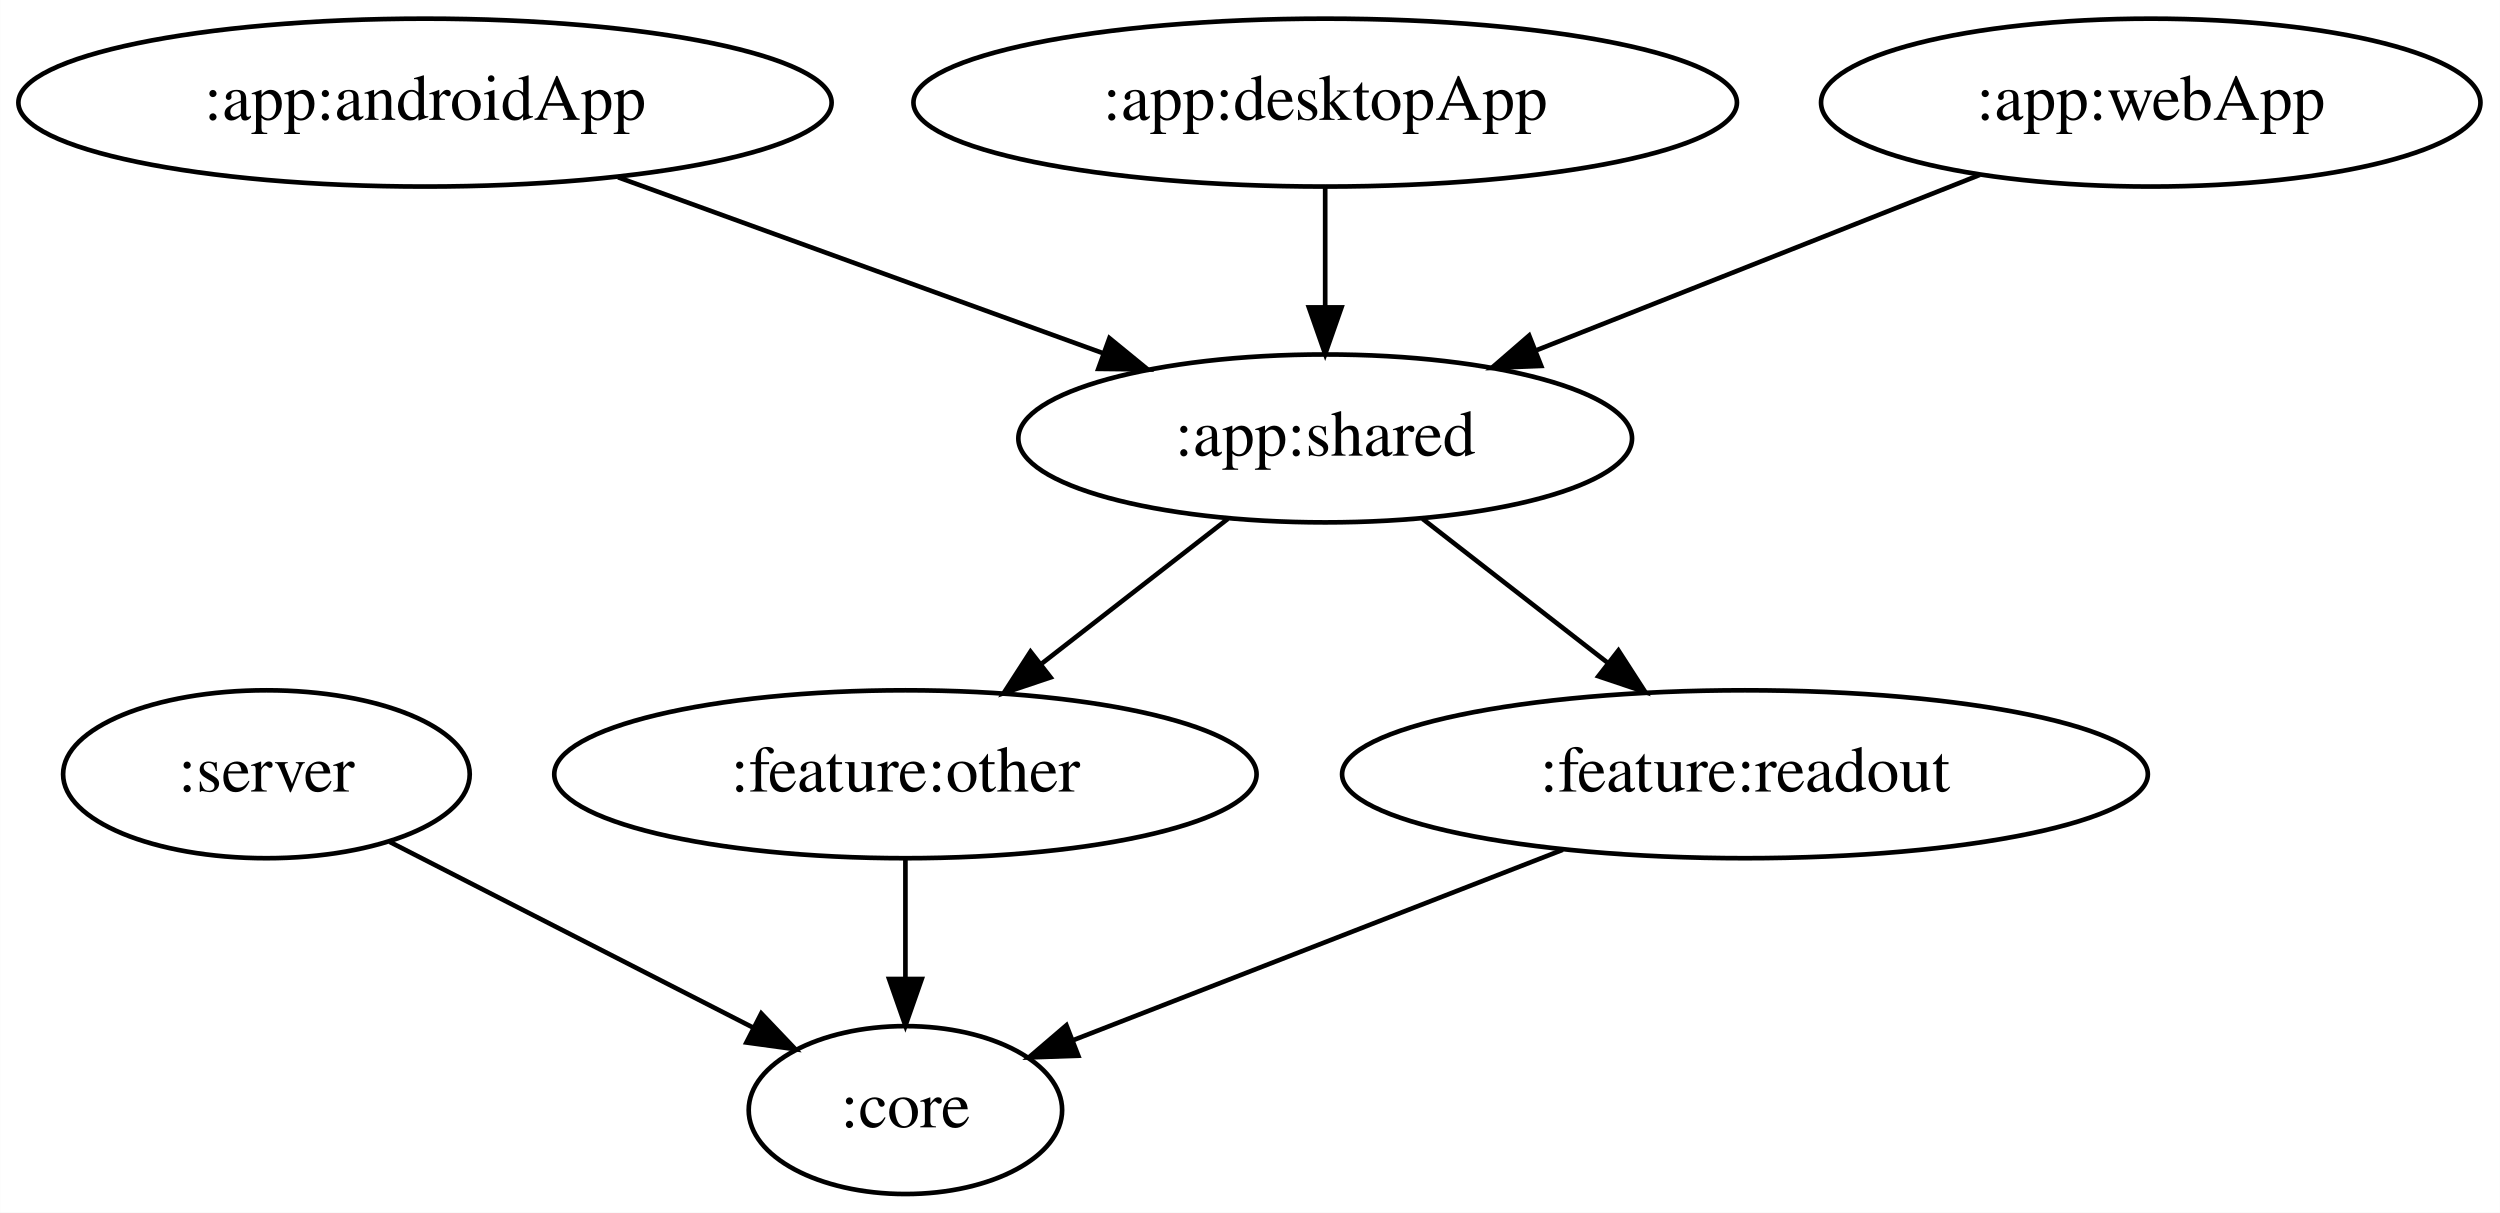
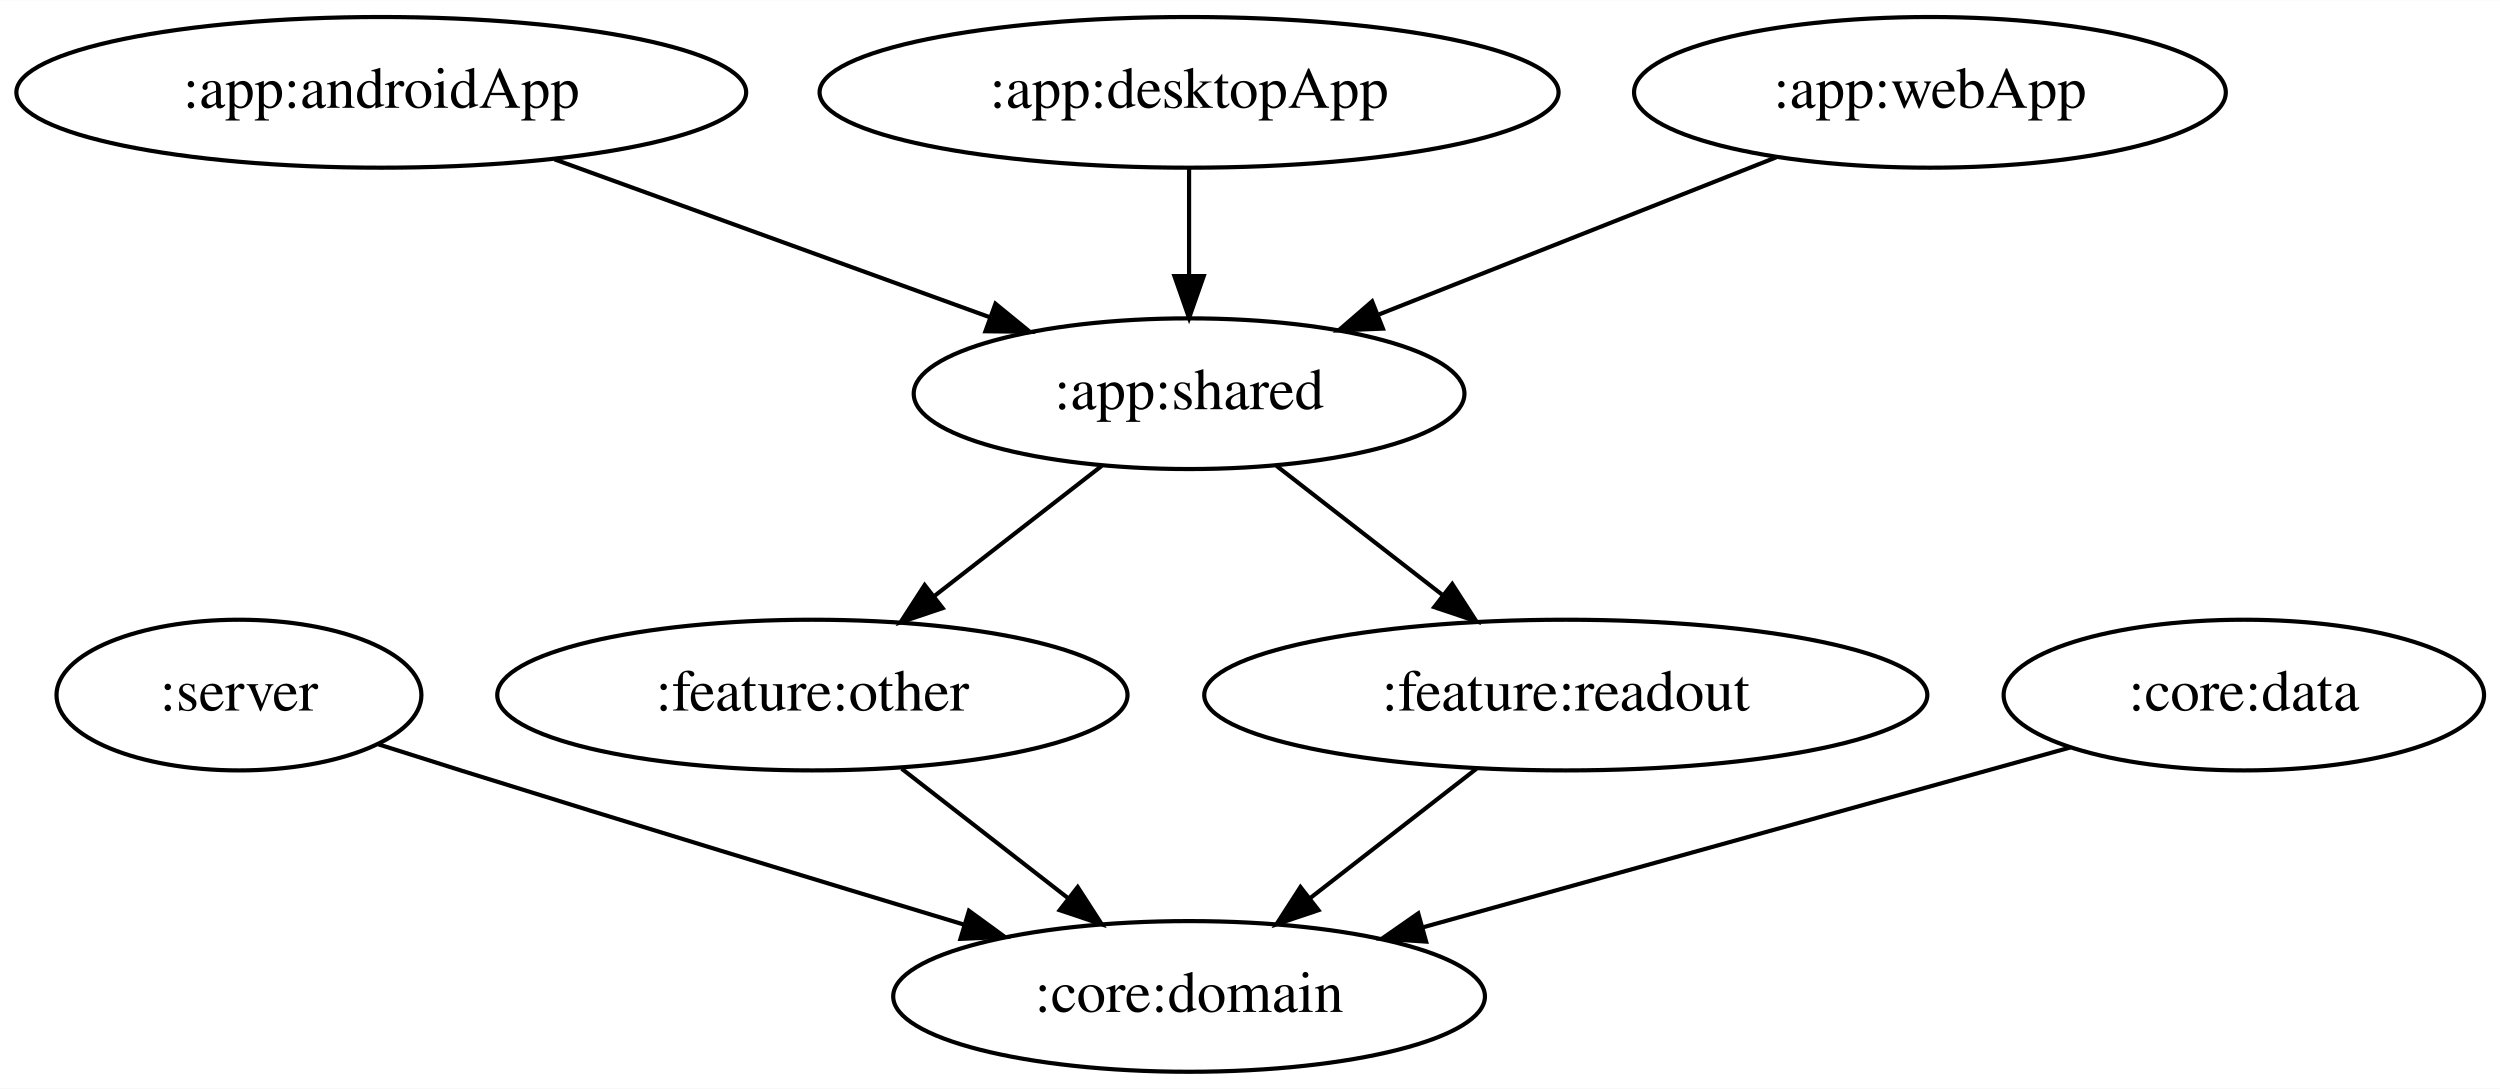
- <svg xmlns="http://www.w3.org/2000/svg" width="536pt" height="260pt" viewBox="0.00 0.00 535.94 260.00">
+ <svg xmlns="http://www.w3.org/2000/svg" width="597pt" height="260pt" viewBox="0.00 0.00 597.29 260.00">
  <g id="graph0" class="graph" transform="scale(1 1) rotate(0) translate(4 256)">
-     <polygon fill="white" stroke="transparent" points="-4,4 -4,-256 531.94,-256 531.94,4 -4,4" />
+     <polygon fill="white" stroke="transparent" points="-4,4 -4,-256 593.29,-256 593.29,4 -4,4" />
    <g id="node1" class="node">
      <ellipse fill="none" stroke="black" cx="53.09" cy="-90" rx="43.59" ry="18" />
      <text text-anchor="middle" x="53.09" y="-86.3" font-family="Times,serif" font-size="14.00">:server</text>
    </g>
    <g id="node2" class="node">
-       <ellipse fill="none" stroke="black" cx="190.09" cy="-18" rx="33.6" ry="18" />
-       <text text-anchor="middle" x="190.09" y="-14.3" font-family="Times,serif" font-size="14.00">:core</text>
+       <ellipse fill="none" stroke="black" cx="280.09" cy="-18" rx="70.69" ry="18" />
+       <text text-anchor="middle" x="280.09" y="-14.3" font-family="Times,serif" font-size="14.00">:core:domain</text>
    </g>
    <g id="edge1" class="edge">
-       <path fill="none" stroke="black" d="M79.51,-75.5C101.75,-64.14 133.65,-47.84 157.48,-35.66" />
-       <polygon fill="black" stroke="black" points="159.19,-38.72 166.5,-31.05 156,-32.49 159.19,-38.72" />
+       <path fill="none" stroke="black" d="M86.43,-78.22C92.94,-76.14 99.73,-73.99 106.09,-72 146.28,-59.43 191.81,-45.58 226.21,-35.19" />
+       <polygon fill="black" stroke="black" points="227.5,-38.46 236.06,-32.22 225.47,-31.76 227.5,-38.46" />
    </g>
    <g id="node3" class="node">
      <ellipse fill="none" stroke="black" cx="87.09" cy="-234" rx="87.18" ry="18" />
      <text text-anchor="middle" x="87.09" y="-230.3" font-family="Times,serif" font-size="14.00">:app:androidApp</text>
    </g>
    <g id="node4" class="node">
      <ellipse fill="none" stroke="black" cx="280.09" cy="-162" rx="65.79" ry="18" />
      <text text-anchor="middle" x="280.09" y="-158.3" font-family="Times,serif" font-size="14.00">:app:shared</text>
    </g>
    <g id="edge2" class="edge">
      <path fill="none" stroke="black" d="M128.5,-217.98C159.01,-206.92 200.58,-191.84 232.47,-180.27" />
      <polygon fill="black" stroke="black" points="233.83,-183.5 242.03,-176.8 231.44,-176.92 233.83,-183.5" />
    </g>
    <g id="node6" class="node">
      <ellipse fill="none" stroke="black" cx="190.09" cy="-90" rx="75.29" ry="18" />
      <text text-anchor="middle" x="190.09" y="-86.3" font-family="Times,serif" font-size="14.00">:feature:other</text>
    </g>
    <g id="edge4" class="edge">
      <path fill="none" stroke="black" d="M259.22,-144.76C247.38,-135.55 232.37,-123.88 219.37,-113.77" />
      <polygon fill="black" stroke="black" points="221.21,-110.77 211.16,-107.39 216.91,-116.29 221.21,-110.77" />
    </g>
    <g id="node7" class="node">
      <ellipse fill="none" stroke="black" cx="370.09" cy="-90" rx="86.38" ry="18" />
      <text text-anchor="middle" x="370.09" y="-86.3" font-family="Times,serif" font-size="14.00">:feature:readout</text>
    </g>
    <g id="edge5" class="edge">
      <path fill="none" stroke="black" d="M300.97,-144.76C312.72,-135.62 327.6,-124.05 340.54,-113.99" />
      <polygon fill="black" stroke="black" points="342.96,-116.54 348.71,-107.63 338.66,-111.01 342.96,-116.54" />
    </g>
    <g id="node5" class="node">
      <ellipse fill="none" stroke="black" cx="280.09" cy="-234" rx="88.28" ry="18" />
      <text text-anchor="middle" x="280.09" y="-230.3" font-family="Times,serif" font-size="14.00">:app:desktopApp</text>
    </g>
    <g id="edge3" class="edge">
      <path fill="none" stroke="black" d="M280.09,-215.7C280.09,-207.98 280.09,-198.71 280.09,-190.11" />
      <polygon fill="black" stroke="black" points="283.59,-190.1 280.09,-180.1 276.59,-190.1 283.59,-190.1" />
    </g>
-     <g id="edge7" class="edge">
-       <path fill="none" stroke="black" d="M190.09,-71.7C190.09,-63.98 190.09,-54.71 190.09,-46.11" />
-       <polygon fill="black" stroke="black" points="193.59,-46.1 190.09,-36.1 186.59,-46.1 193.59,-46.1" />
+     <g id="edge8" class="edge">
+       <path fill="none" stroke="black" d="M211.42,-72.41C223.28,-63.19 238.19,-51.59 251.09,-41.55" />
+       <polygon fill="black" stroke="black" points="253.48,-44.13 259.23,-35.23 249.18,-38.61 253.48,-44.13" />
    </g>
-     <g id="edge8" class="edge">
-       <path fill="none" stroke="black" d="M331.03,-73.81C299.78,-61.66 256.3,-44.75 225.93,-32.94" />
-       <polygon fill="black" stroke="black" points="227.15,-29.66 216.56,-29.29 224.61,-36.18 227.15,-29.66" />
+     <g id="edge9" class="edge">
+       <path fill="none" stroke="black" d="M348.76,-72.41C336.91,-63.19 321.99,-51.59 309.09,-41.55" />
+       <polygon fill="black" stroke="black" points="311,-38.61 300.96,-35.23 306.7,-44.13 311,-38.61" />
    </g>
    <g id="node8" class="node">
      <ellipse fill="none" stroke="black" cx="457.09" cy="-234" rx="70.69" ry="18" />
      <text text-anchor="middle" x="457.09" y="-230.3" font-family="Times,serif" font-size="14.00">:app:webApp</text>
    </g>
    <g id="edge6" class="edge">
      <path fill="none" stroke="black" d="M420.42,-218.5C392.85,-207.59 354.93,-192.6 325.46,-180.94" />
      <polygon fill="black" stroke="black" points="326.4,-177.55 315.81,-177.13 323.82,-184.06 326.4,-177.55" />
    </g>
+     <g id="node9" class="node">
+       <ellipse fill="none" stroke="black" cx="532.09" cy="-90" rx="57.39" ry="18" />
+       <text text-anchor="middle" x="532.09" y="-86.3" font-family="Times,serif" font-size="14.00">:core:data</text>
+     </g>
+     <g id="edge7" class="edge">
+       <path fill="none" stroke="black" d="M490.76,-77.52C448.53,-65.79 382.66,-47.49 335.83,-34.48" />
+       <polygon fill="black" stroke="black" points="336.72,-31.1 326.15,-31.79 334.84,-37.84 336.72,-31.1" />
+     </g>
  </g>
</svg>
